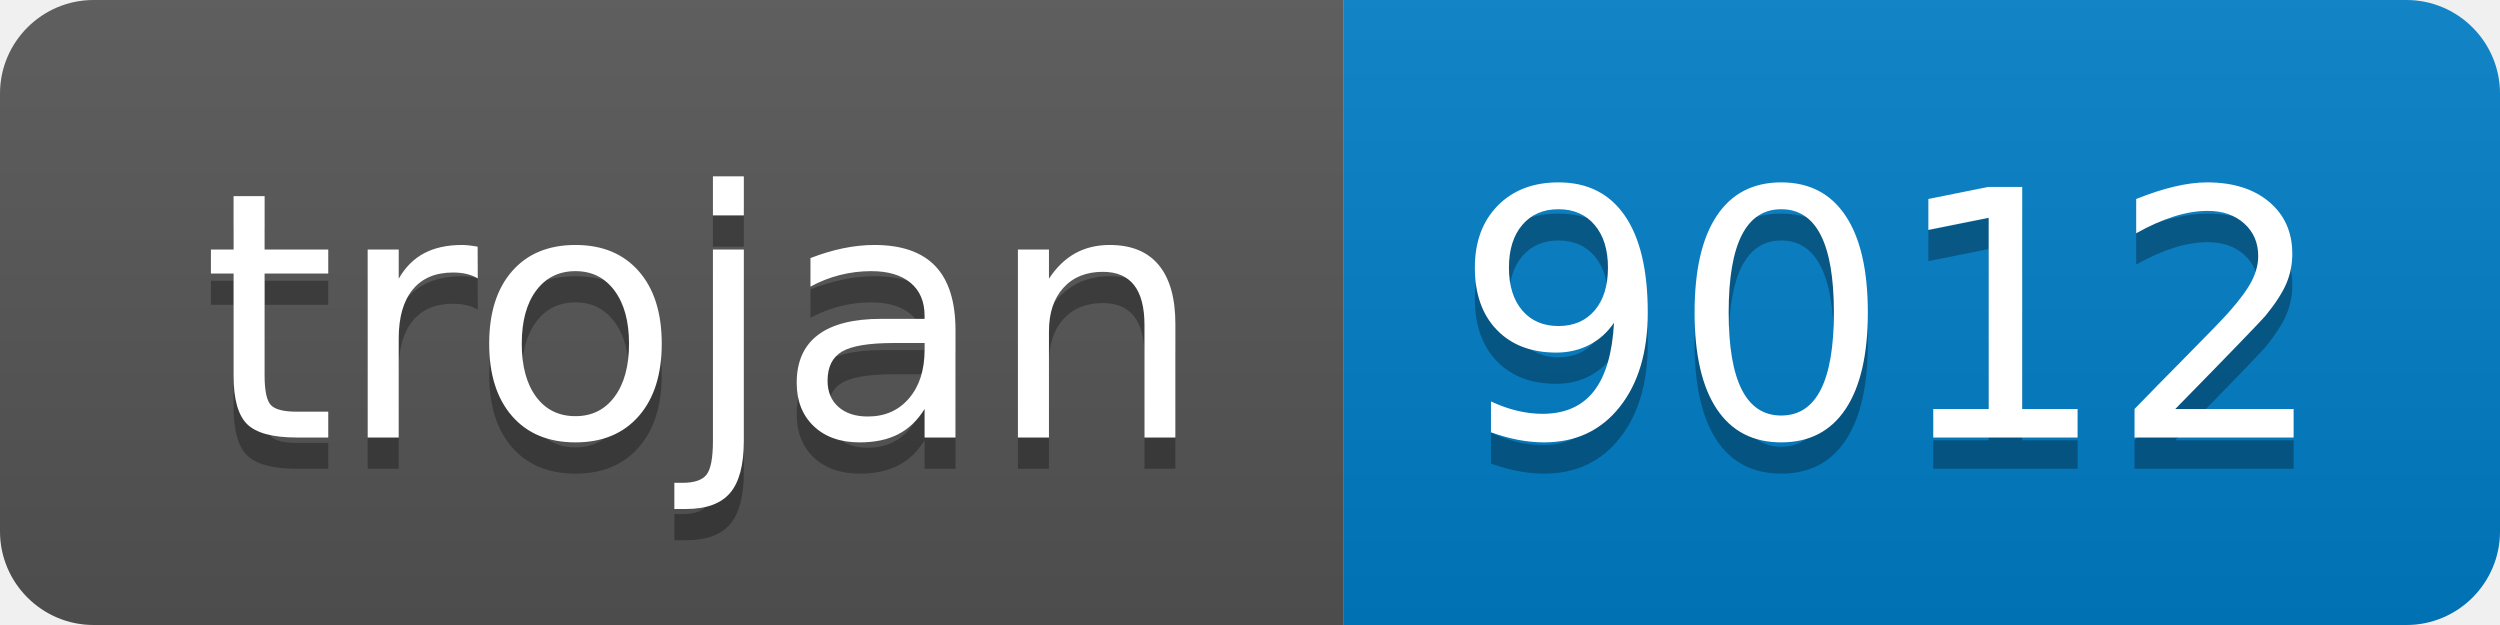
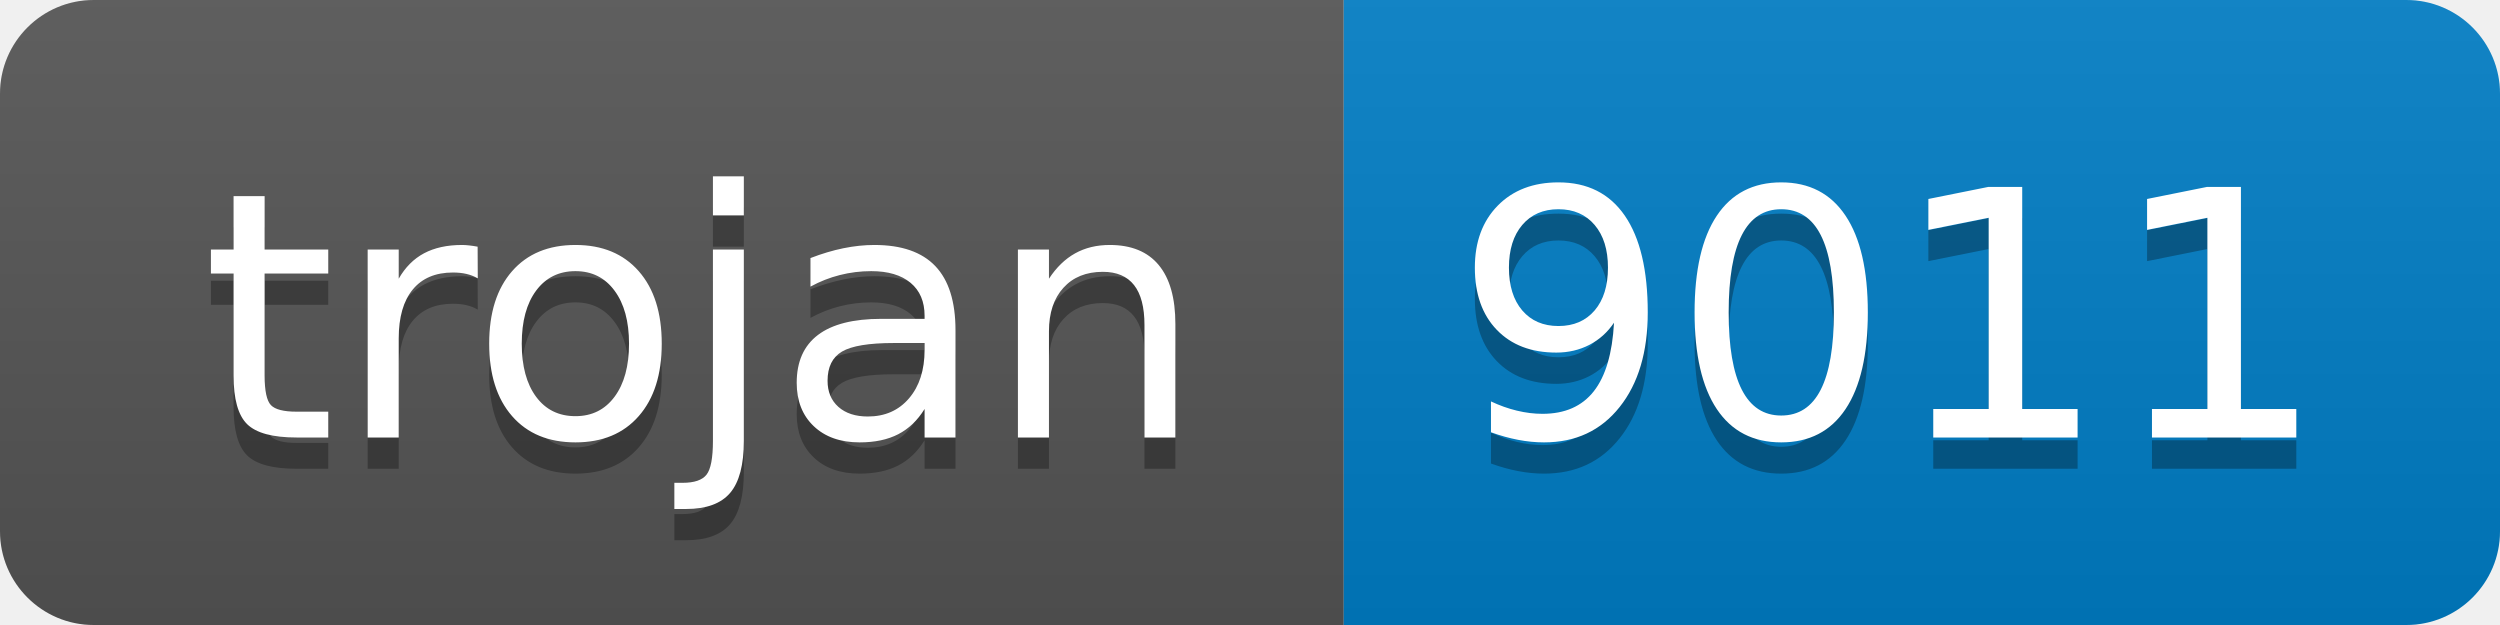
- <svg xmlns="http://www.w3.org/2000/svg" width="80" height="20" role="img" aria-label="trojan: 9012">
+ <svg xmlns="http://www.w3.org/2000/svg" width="80" height="20" role="img" aria-label="trojan: 9011">
  <linearGradient id="s" x2="0" y2="100%">
    <stop offset="0" stop-color="#bbb" stop-opacity=".1" />
    <stop offset="1" stop-opacity=".1" />
  </linearGradient>
  <clipPath id="r">
    <rect width="80" height="20" rx="3" fill="#fff" />
  </clipPath>
  <g clip-path="url(#r)">
    <rect width="43" height="20" fill="#555" />
    <rect x="43" width="37" height="20" fill="#007ec6" />
    <rect width="80" height="20" fill="url(#s)" />
  </g>
  <g fill="#fff" text-anchor="middle" font-family="Verdana,Geneva,DejaVu Sans,sans-serif" text-rendering="geometricPrecision" font-size="110">
    <text aria-hidden="true" x="225" y="150" fill="#010101" fill-opacity=".3" transform="scale(.1)" textLength="330">trojan</text>
    <text x="225" y="140" transform="scale(.1)" fill="#fff" textLength="330">trojan</text>
-     <text aria-hidden="true" x="605" y="150" fill="#010101" fill-opacity=".3" transform="scale(.1)" textLength="270">9012</text>
-     <text x="605" y="140" transform="scale(.1)" fill="#fff" textLength="270">9012</text>
+     <text aria-hidden="true" x="605" y="150" fill="#010101" fill-opacity=".3" transform="scale(.1)" textLength="270">9011</text>
+     <text x="605" y="140" transform="scale(.1)" fill="#fff" textLength="270">9011</text>
  </g>
</svg>
